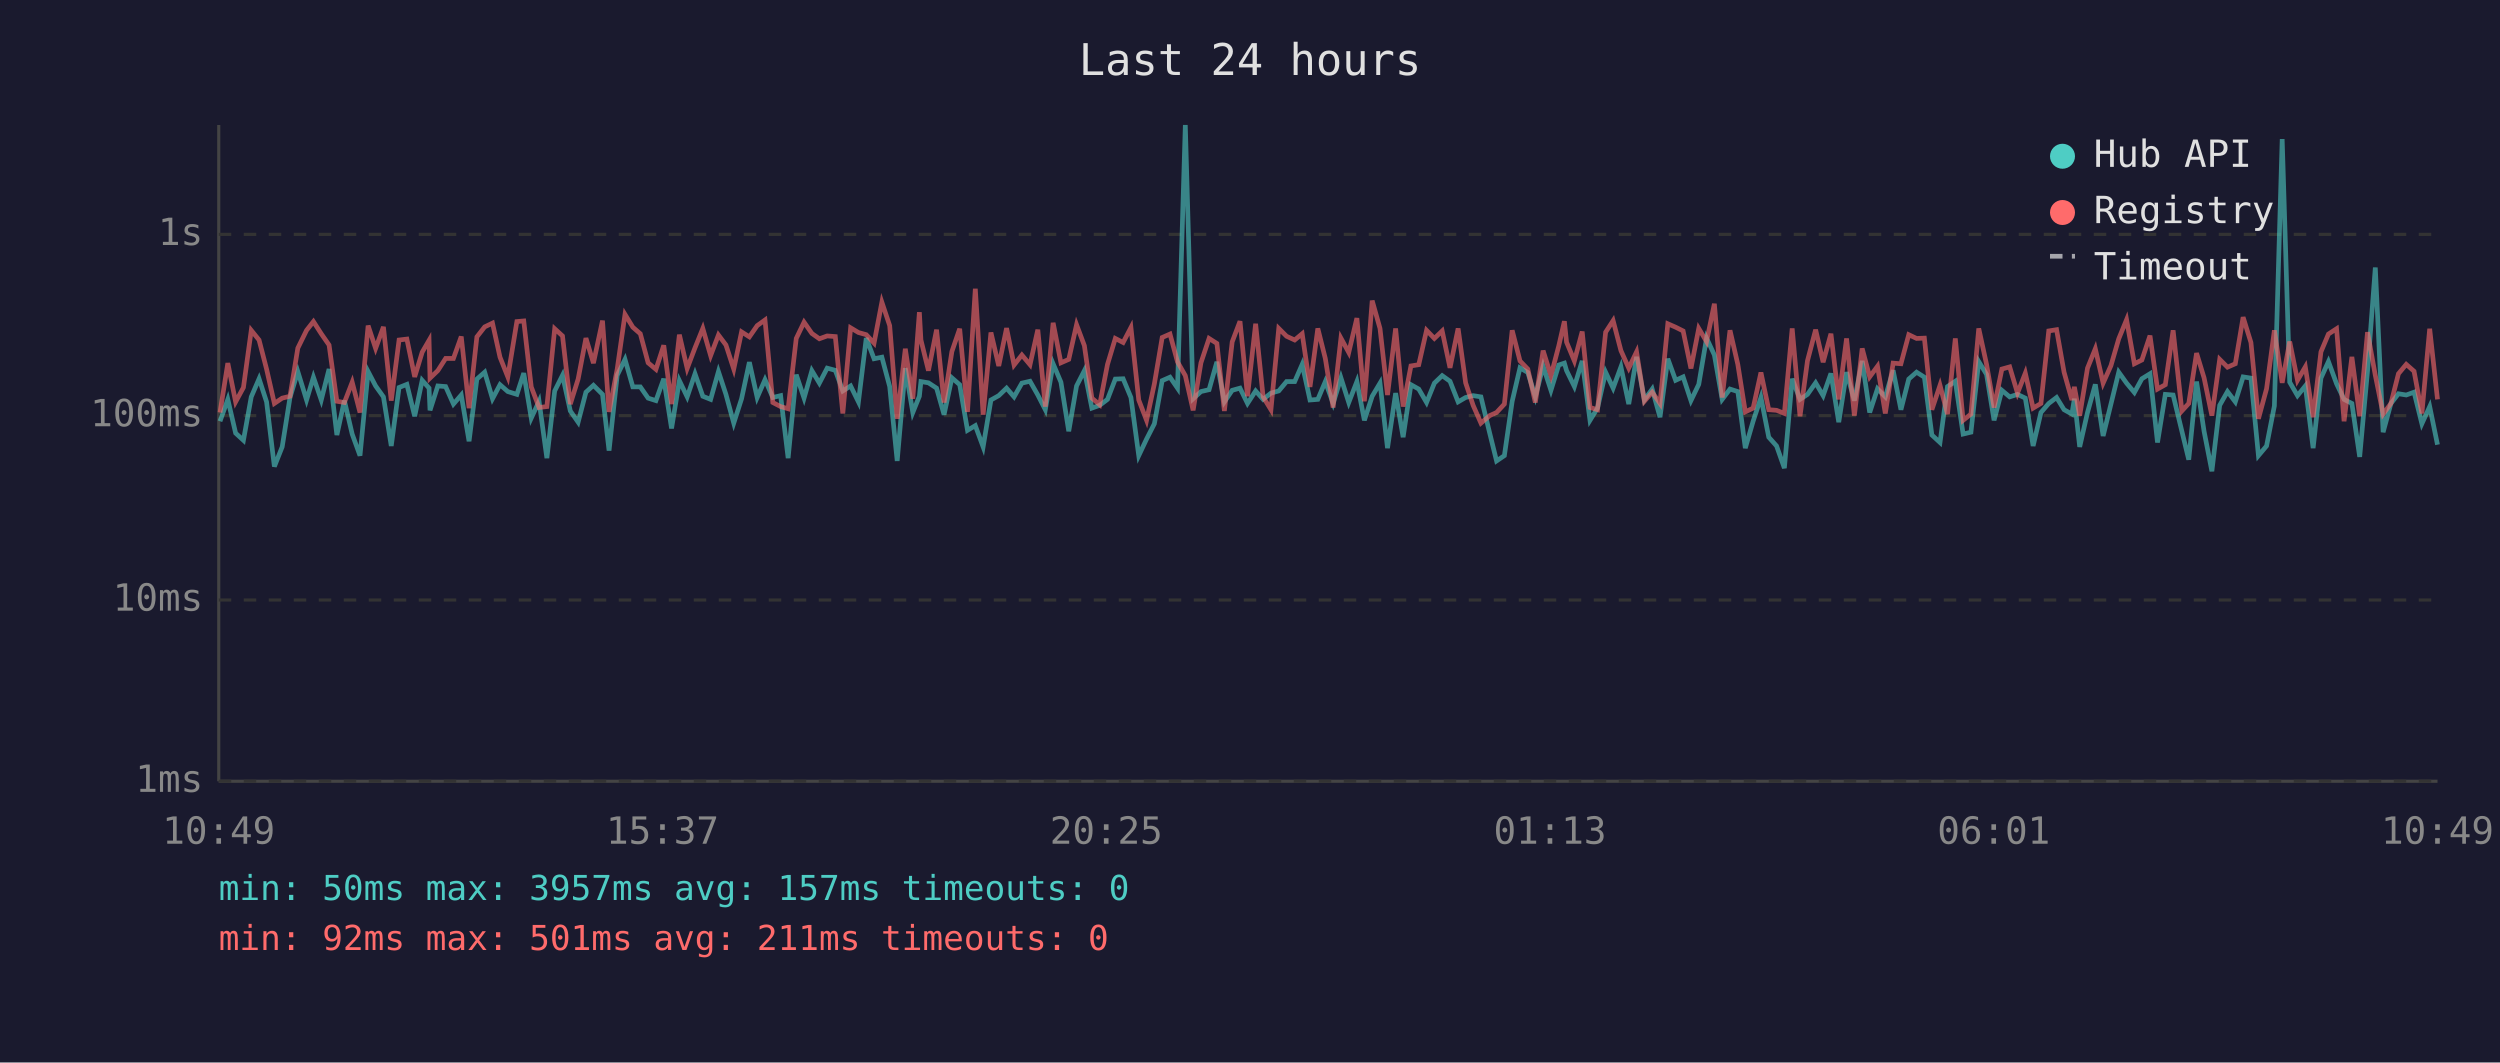
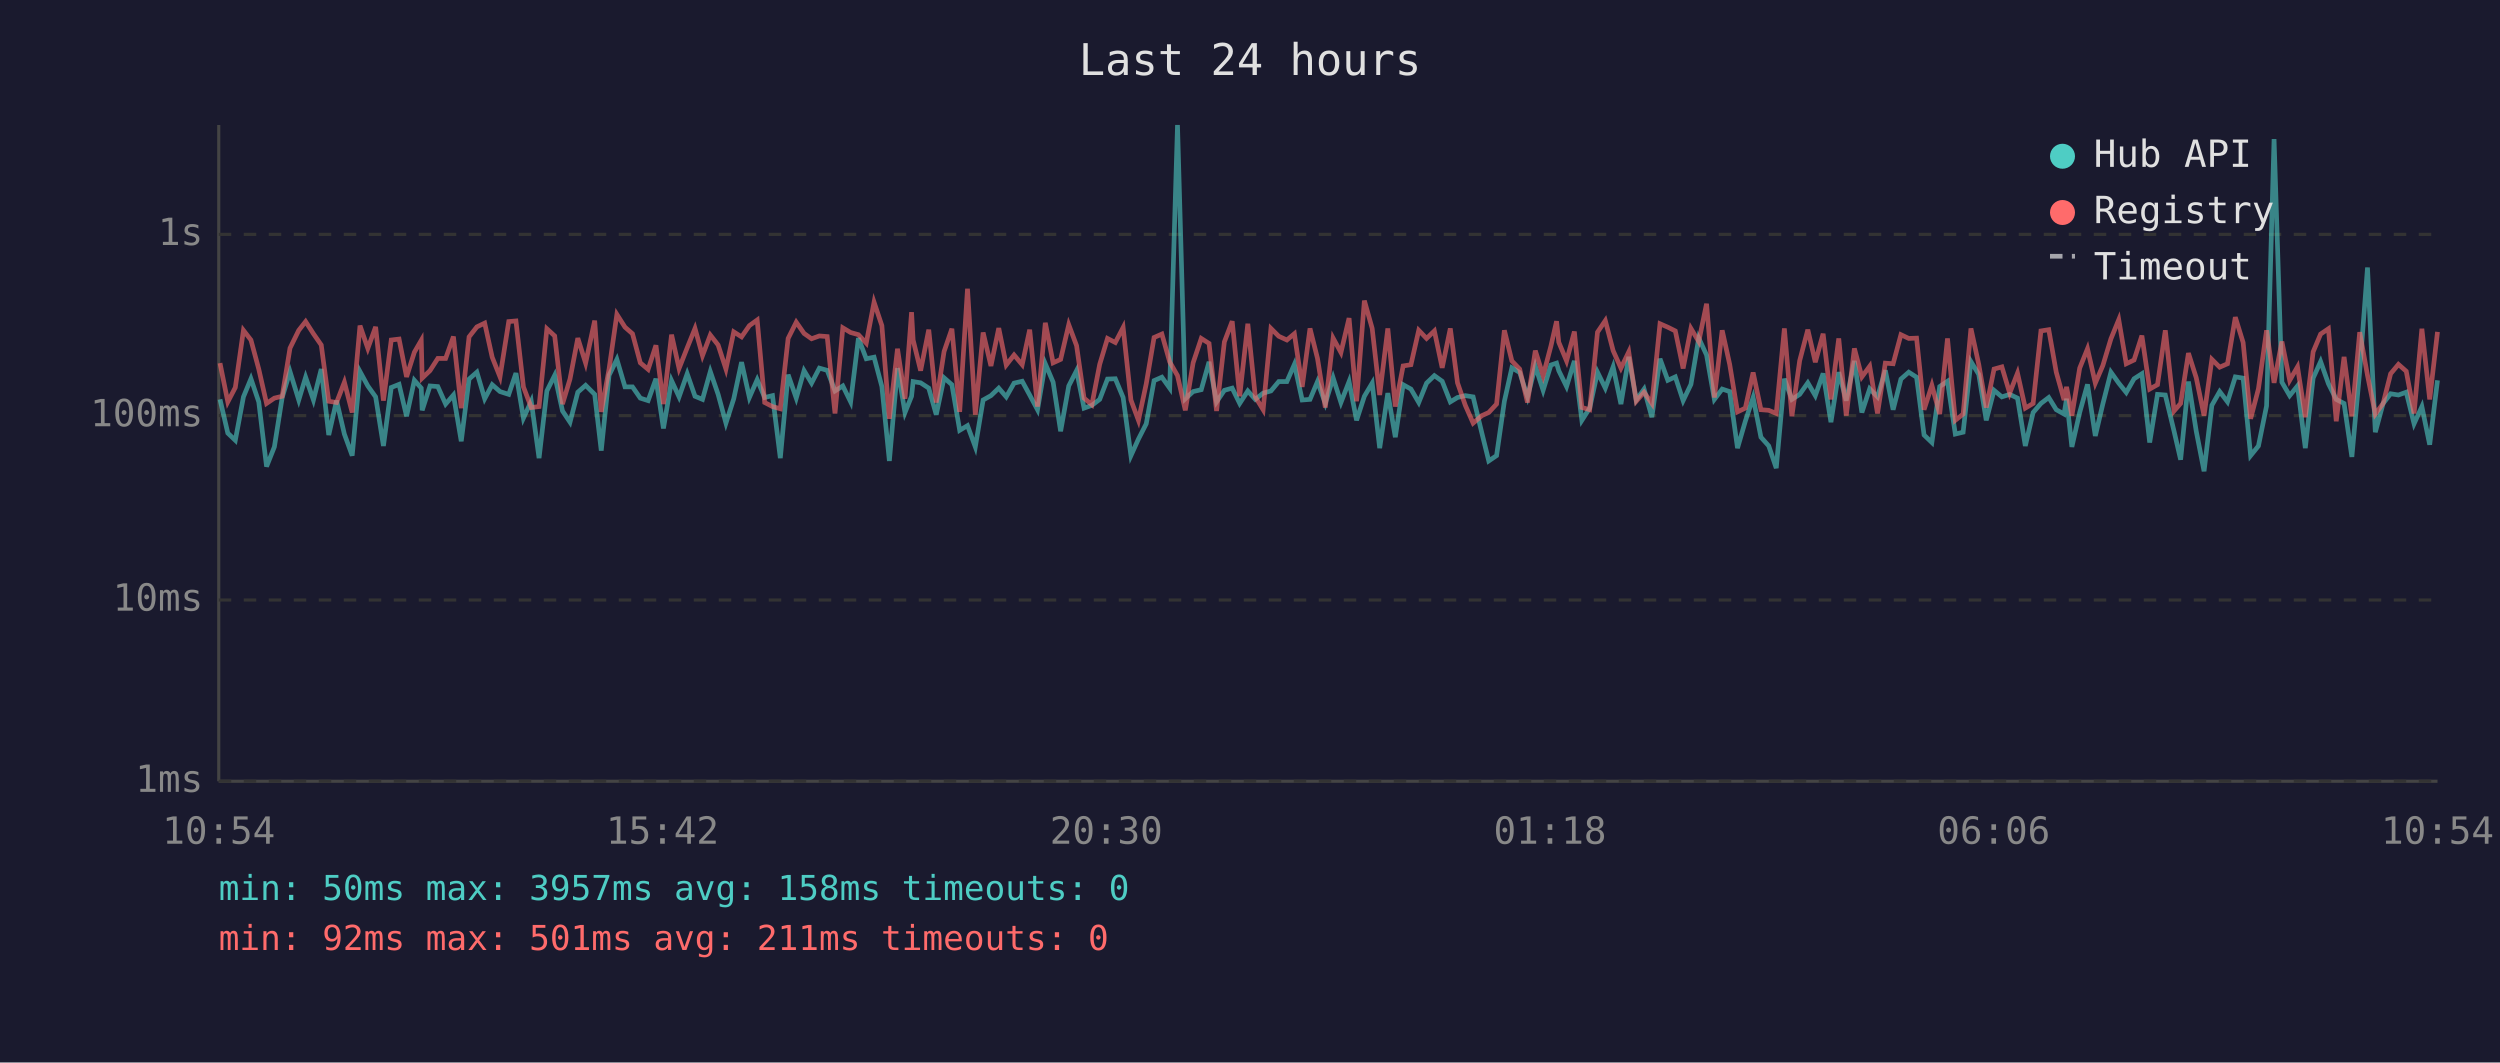
<svg xmlns="http://www.w3.org/2000/svg" viewBox="0 0 800 340" font-family="monospace" font-size="12">
  <rect width="800" height="340" fill="#1a1a2e" />
  <text x="400" y="24" fill="#e0e0e0" font-size="14" text-anchor="middle">Last 24 hours</text>
  <line x1="70" y1="40" x2="70" y2="250" stroke="#444" stroke-width="1" />
  <line x1="70" y1="250" x2="780" y2="250" stroke="#444" stroke-width="1" />
  <line x1="70" y1="250" x2="780" y2="250" stroke="#333" stroke-width="1" stroke-dasharray="4" />
  <text x="65" y="250" fill="#888" text-anchor="end" dominant-baseline="middle">1ms</text>
  <line x1="70" y1="192" x2="780" y2="192" stroke="#333" stroke-width="1" stroke-dasharray="4" />
  <text x="65" y="192" fill="#888" text-anchor="end" dominant-baseline="middle">10ms</text>
  <line x1="70" y1="133" x2="780" y2="133" stroke="#333" stroke-width="1" stroke-dasharray="4" />
  <text x="65" y="133" fill="#888" text-anchor="end" dominant-baseline="middle">100ms</text>
  <line x1="70" y1="75" x2="780" y2="75" stroke="#333" stroke-width="1" stroke-dasharray="4" />
  <text x="65" y="75" fill="#888" text-anchor="end" dominant-baseline="middle">1s</text>
-   <text x="70" y="270" fill="#888" text-anchor="middle">10:49</text>
-   <text x="212" y="270" fill="#888" text-anchor="middle">15:37</text>
-   <text x="354" y="270" fill="#888" text-anchor="middle">20:25</text>
-   <text x="496" y="270" fill="#888" text-anchor="middle">01:13</text>
-   <text x="638" y="270" fill="#888" text-anchor="middle">06:01</text>
-   <text x="780" y="270" fill="#888" text-anchor="middle">10:49</text>
-   <polyline points="70.4,134.8 72.9,127.8 75.4,138.6 77.9,140.9 80.4,127.0 82.9,121.2 85.3,128.6 87.8,149.3 90.3,143.0 92.8,127.2 95.3,118.9 98.1,128.0 100.3,120.7 102.8,128.0 105.3,118.1 107.8,139.2 110.2,128.2 112.7,138.9 115.2,145.8 117.8,118.9 120.2,123.5 122.7,127.0 125.2,142.7 127.7,124.0 130.2,123.0 132.7,133.2 135.1,121.7 137.3,124.2 137.6,131.3 140.1,123.5 142.6,123.7 145.1,129.3 147.6,126.4 150.1,141.2 152.6,121.3 155.1,119.1 157.6,127.6 160.0,123.1 162.5,125.3 165.4,126.2 167.6,119.4 170.0,133.8 172.5,128.4 175.0,146.6 177.5,125.1 180.0,120.1 182.5,131.5 185.0,135.1 187.5,125.5 189.9,123.3 192.8,126.2 194.9,144.2 197.5,120.1 200.0,115.0 202.5,123.8 204.9,123.8 207.4,127.4 209.9,128.2 212.4,121.2 214.9,137.1 217.4,121.8 219.9,127.0 222.4,119.6 224.9,126.8 227.4,127.8 229.9,118.9 232.3,126.2 234.8,135.4 237.3,127.6 239.8,115.9 242.3,127.2 244.8,121.5 247.3,127.2 249.8,126.6 252.2,146.6 254.8,119.9 257.3,127.4 259.8,118.6 262.2,122.6 264.7,117.8 267.3,118.5 269.7,125.1 272.2,123.5 274.7,128.6 277.2,108.2 279.7,114.8 282.2,114.3 284.7,123.7 287.1,147.5 289.7,117.8 292.1,132.0 294.2,126.8 294.7,122.1 297.1,122.5 299.7,124.2 302.1,132.7 304.6,120.9 307.1,123.1 309.6,137.7 312.1,136.2 314.6,143.0 317.1,128.0 319.6,126.6 322.1,124.2 324.5,127.0 327.0,122.6 329.6,122.0 332.1,126.4 334.5,131.1 337.0,116.4 339.5,122.3 342.0,138.0 344.5,123.5 347.0,118.6 349.4,130.6 351.9,129.7 354.4,127.8 356.9,121.3 359.4,121.2 361.9,127.2 364.4,145.8 366.9,140.5 369.4,135.6 371.9,121.8 374.4,120.7 376.8,124.2 379.3,40.0 381.8,127.6 384.3,125.3 386.9,124.7 389.4,115.8 391.8,128.6 394.3,124.9 396.8,124.2 399.2,129.1 401.8,125.1 404.2,127.8 406.7,125.8 409.2,125.1 411.7,122.1 414.3,122.1 416.7,116.6 419.2,128.0 421.7,127.8 424.1,122.1 426.6,129.1 429.1,120.9 431.6,128.8 434.2,122.1 436.6,134.5 439.1,126.8 441.6,122.6 444.0,143.4 446.6,125.8 449.0,139.9 451.5,123.1 454.0,124.5 456.5,128.8 459.0,122.6 461.5,120.2 464.0,122.0 466.6,128.6 469.0,127.2 471.4,126.6 473.9,127.0 476.7,138.6 478.9,147.5 481.4,145.8 483.9,128.4 486.4,117.7 488.9,119.2 491.3,127.0 493.8,117.2 496.3,124.9 498.8,116.8 500.6,116.2 501.3,118.6 503.8,123.7 506.3,115.5 508.8,134.5 511.2,130.6 513.8,119.1 516.2,124.2 518.7,117.4 521.2,129.3 523.7,114.2 526.2,128.0 528.7,124.5 531.2,133.5 533.7,114.8 536.2,121.7 538.6,120.6 541.1,128.2 543.6,123.0 546.1,108.2 548.6,113.6 551.1,127.8 553.6,124.5 556.1,125.3 558.5,143.4 561.0,134.8 563.5,127.2 566.0,139.9 568.5,142.7 571.0,149.8 573.5,121.2 576.0,127.8 578.4,126.2 581.0,122.5 583.4,126.6 585.9,119.5 588.4,135.1 590.9,119.1 593.4,128.2 595.9,115.5 598.3,132.0 600.8,124.4 603.3,127.0 605.8,118.5 608.3,131.1 610.8,121.3 613.3,119.1 615.8,120.7 618.2,139.2 620.8,141.6 623.2,123.7 625.7,122.0 628.2,138.9 630.7,138.3 633.2,115.7 635.7,119.8 638.1,134.5 640.6,124.9 643.1,127.0 645.6,126.2 648.1,127.4 650.6,142.7 653.1,132.0 655.6,129.1 658.1,127.2 660.5,131.1 663.0,132.5 663.8,127.6 665.5,143.0 668.0,132.0 670.5,123.0 673.0,139.5 675.5,129.3 678.0,119.1 680.5,122.6 683.0,125.6 685.4,121.2 688.0,119.6 690.4,141.6 692.9,126.2 695.4,126.4 698.2,138.0 700.4,147.1 702.9,122.1 705.3,138.0 707.8,150.8 710.3,129.7 712.8,125.3 715.3,128.6 717.8,120.6 720.3,121.0 722.7,145.8 725.3,142.7 727.8,129.9 730.3,44.5 732.7,122.3 735.2,126.6 737.7,123.5 740.2,143.4 742.7,121.0 745.1,115.7 747.7,122.8 750.1,127.8 752.6,129.1 755.1,146.2 757.6,118.8 760.1,85.6 762.6,138.3 765.1,129.1 767.5,126.0 770.0,126.4 772.5,125.5 775.0,135.6 777.5,130.1 780.0,142.3" fill="none" stroke="#4ecdc4" stroke-width="1.5" opacity="0.6" />
-   <polyline points="70.4,132.0 72.9,116.2 75.4,128.6 77.9,124.0 80.4,105.7 82.9,108.8 85.3,118.1 87.8,129.1 90.3,127.4 92.8,126.8 95.3,111.4 98.1,105.7 100.3,102.9 102.8,106.8 105.3,110.4 107.8,128.4 110.2,128.8 112.7,122.3 115.2,132.0 117.8,104.2 120.2,111.5 122.7,104.6 125.2,128.2 127.7,108.8 130.2,108.5 132.7,120.6 135.1,112.7 137.3,108.9 137.6,121.0 140.1,118.6 142.6,114.7 145.1,114.7 147.6,107.7 150.1,130.6 152.6,107.8 155.1,104.6 157.6,103.4 160.0,114.3 162.5,120.6 165.4,102.9 167.6,102.7 170.0,123.8 172.5,130.4 175.0,130.1 177.5,105.2 180.0,107.5 182.5,129.3 185.0,121.3 187.5,108.2 189.9,116.2 192.8,102.6 194.9,131.8 197.5,118.1 200.0,100.6 202.5,104.7 204.9,106.8 207.4,116.1 209.9,118.2 212.4,110.5 214.9,129.3 217.4,107.1 219.9,117.9 222.4,111.3 224.9,105.1 227.4,113.8 229.9,107.2 232.3,110.4 234.8,118.1 237.3,106.2 239.8,107.8 242.3,104.2 244.8,102.4 247.3,128.8 249.8,130.1 252.2,130.8 254.8,108.3 257.3,103.1 259.8,106.7 262.2,108.4 264.7,107.5 267.3,107.7 269.7,132.3 272.2,104.9 274.7,106.4 277.2,107.1 279.7,109.8 282.2,96.7 284.7,104.2 287.1,134.0 289.7,111.6 292.1,127.6 294.2,99.9 294.7,108.8 297.1,118.6 299.7,105.5 302.1,128.8 304.6,112.5 307.1,105.2 309.6,131.8 312.1,92.4 314.6,132.7 317.1,106.4 319.6,117.1 322.1,105.0 324.5,116.8 327.0,113.6 329.6,116.7 332.1,105.5 334.5,130.1 337.0,103.3 339.5,116.1 342.0,115.0 344.5,103.9 347.0,110.6 349.4,127.4 351.9,129.5 354.4,116.6 356.9,108.3 359.4,109.6 361.9,104.8 364.4,128.0 366.9,134.5 369.4,122.8 371.9,108.0 374.4,106.9 376.8,115.8 379.3,120.2 381.8,131.3 384.3,116.1 386.9,108.3 389.4,109.9 391.8,131.5 394.3,109.4 396.8,102.8 399.2,126.8 401.8,103.6 404.2,127.0 406.7,131.1 409.2,105.1 411.7,107.6 414.3,108.8 416.7,106.8 419.2,123.8 421.7,105.1 424.1,114.7 426.6,130.4 429.1,108.2 431.6,112.8 434.2,101.8 436.6,128.4 439.1,96.2 441.6,105.1 444.0,126.4 446.6,105.1 449.0,130.1 451.5,117.1 454.0,116.7 456.5,105.7 459.0,108.3 461.5,105.9 464.0,117.7 466.6,105.1 469.0,122.5 471.4,129.7 473.9,135.4 476.7,133.0 478.9,132.0 481.4,129.3 483.9,105.7 486.4,115.5 488.9,118.1 491.3,128.8 493.8,112.2 496.3,120.2 498.8,110.7 500.6,102.8 501.3,109.5 503.8,115.5 506.3,106.1 508.8,130.4 511.2,131.1 513.8,106.3 516.2,102.6 518.7,112.2 521.2,117.8 523.7,112.6 526.2,128.4 528.7,125.5 531.2,129.1 533.7,103.6 536.2,104.7 538.6,105.9 541.1,117.9 543.6,105.1 546.1,109.3 548.6,97.2 551.1,127.2 553.6,105.7 556.1,116.6 558.5,131.8 561.0,130.6 563.5,119.2 566.0,131.1 568.5,131.3 571.0,132.3 573.5,105.1 576.0,133.2 578.4,115.4 581.0,105.5 583.4,115.9 585.9,106.8 588.4,127.8 590.9,108.3 593.4,133.0 595.9,111.5 598.3,120.6 600.8,117.2 603.3,132.3 605.8,116.2 608.3,116.4 610.8,107.1 613.3,108.3 615.8,108.2 618.2,131.1 620.8,123.3 623.2,132.5 625.7,108.3 628.2,134.5 630.7,132.5 633.2,105.1 635.7,116.6 638.1,130.4 640.6,118.1 643.1,117.4 645.6,125.8 648.1,119.4 650.6,130.6 653.1,129.1 655.6,105.9 658.1,105.5 660.5,119.1 663.0,128.0 663.8,123.8 665.5,133.0 668.0,117.8 670.5,111.6 673.0,122.6 675.5,117.0 678.0,108.4 680.5,102.3 683.0,116.4 685.4,115.2 688.0,107.4 690.4,124.5 692.9,123.1 695.4,105.7 698.2,131.5 700.4,129.1 702.9,113.0 705.3,120.9 707.8,133.0 710.3,115.0 712.8,117.5 715.3,116.4 717.8,101.5 720.3,109.6 722.7,134.0 725.3,124.4 727.8,105.7 730.3,122.5 732.7,109.3 735.2,121.7 737.7,117.4 740.2,133.5 742.7,112.6 745.1,106.9 747.7,105.2 750.1,134.8 752.6,114.2 755.1,133.2 757.6,106.3 760.1,120.1 762.6,132.5 765.1,129.1 767.5,119.6 770.0,116.6 772.5,118.8 775.0,132.3 777.5,105.2 780.0,127.8" fill="none" stroke="#ff6b6b" stroke-width="1.5" opacity="0.6" />
+   <text x="70" y="270" fill="#888" text-anchor="middle">10:54</text>
+   <text x="212" y="270" fill="#888" text-anchor="middle">15:42</text>
+   <text x="354" y="270" fill="#888" text-anchor="middle">20:30</text>
+   <text x="496" y="270" fill="#888" text-anchor="middle">01:18</text>
+   <text x="638" y="270" fill="#888" text-anchor="middle">06:06</text>
+   <text x="780" y="270" fill="#888" text-anchor="middle">10:54</text>
+   <polyline points="70.4,127.8 72.9,138.6 75.3,140.9 77.9,127.0 80.3,121.2 82.8,128.6 85.3,149.3 87.8,143.0 90.3,127.2 92.8,118.9 95.6,128.0 97.8,120.7 100.3,128.0 102.8,118.1 105.2,139.2 107.7,128.2 110.2,138.9 112.7,145.8 115.2,118.9 117.7,123.5 120.2,127.0 122.7,142.7 125.2,124.0 127.7,123.0 130.1,133.2 132.6,121.7 134.8,124.2 135.1,131.3 137.6,123.5 140.1,123.7 142.6,129.3 145.1,126.4 147.6,141.2 150.1,121.3 152.6,119.1 155.1,127.6 157.5,123.1 160.0,125.3 162.8,126.2 165.1,119.4 167.5,133.8 170.0,128.4 172.5,146.6 175.0,125.1 177.5,120.1 180.0,131.5 182.4,135.1 184.9,125.5 187.4,123.3 190.3,126.2 192.4,144.2 194.9,120.1 197.4,115.0 200.0,123.8 202.4,123.8 204.9,127.4 207.4,128.2 209.9,121.2 212.3,137.1 214.9,121.8 217.3,127.0 219.9,119.6 222.4,126.8 224.8,127.8 227.3,118.9 229.8,126.2 232.3,135.4 234.8,127.6 237.3,115.9 239.8,127.2 242.3,121.5 244.7,127.2 247.2,126.6 249.7,146.6 252.2,119.9 254.8,127.4 257.3,118.6 259.7,122.6 262.2,117.8 264.7,118.5 267.2,125.1 269.7,123.5 272.2,128.6 274.7,108.2 277.2,114.8 279.7,114.3 282.2,123.7 284.6,147.5 287.2,117.8 289.6,132.0 291.7,126.8 292.2,122.1 294.6,122.5 297.2,124.2 299.6,132.7 302.1,120.9 304.6,123.1 307.1,137.7 309.6,136.2 312.1,143.0 314.6,128.0 317.1,126.6 319.6,124.2 322.0,127.0 324.5,122.6 327.1,122.0 329.5,126.4 332.0,131.1 334.5,116.4 337.0,122.3 339.4,138.0 342.0,123.5 344.5,118.6 346.9,130.6 349.4,129.7 351.9,127.8 354.4,121.3 356.9,121.2 359.4,127.2 361.9,145.8 364.3,140.5 366.8,135.6 369.3,121.8 371.8,120.7 374.3,124.2 376.8,40.0 379.3,127.6 381.8,125.3 384.4,124.7 386.9,115.8 389.3,128.6 391.8,124.9 394.3,124.2 396.7,129.1 399.3,125.1 401.7,127.8 404.2,125.8 406.7,125.1 409.2,122.1 411.8,122.1 414.2,116.6 416.7,128.0 419.2,127.8 421.6,122.1 424.1,129.1 426.6,120.9 429.1,128.8 431.7,122.1 434.1,134.5 436.6,126.8 439.1,122.6 441.5,143.4 444.1,125.8 446.5,139.9 449.0,123.1 451.5,124.5 454.0,128.8 456.5,122.6 459.0,120.2 461.5,122.0 464.1,128.6 466.4,127.2 468.9,126.6 471.4,127.0 474.2,138.6 476.4,147.5 478.9,145.8 481.4,128.4 483.8,117.7 486.3,119.2 488.8,127.0 491.3,117.2 493.8,124.9 496.3,116.8 498.1,116.2 498.8,118.6 501.3,123.7 503.8,115.5 506.2,134.5 508.7,130.6 511.2,119.1 513.7,124.2 516.2,117.4 518.7,129.3 521.2,114.2 523.6,128.0 526.1,124.5 528.6,133.5 531.2,114.8 533.7,121.7 536.1,120.6 538.6,128.2 541.1,123.0 543.6,108.2 546.1,113.6 548.6,127.8 551.1,124.5 553.5,125.3 556.0,143.4 558.5,134.8 561.0,127.2 563.5,139.9 566.0,142.7 568.4,149.8 571.0,121.2 573.4,127.8 575.9,126.2 578.5,122.5 580.9,126.6 583.4,119.5 585.9,135.1 588.4,119.1 590.8,128.2 593.4,115.5 595.8,132.0 598.3,124.4 600.8,127.0 603.3,118.5 605.8,131.1 608.3,121.3 610.8,119.1 613.3,120.7 615.7,139.2 618.2,141.6 620.7,123.7 623.2,122.0 625.7,138.9 628.2,138.3 630.7,115.7 633.2,119.8 635.6,134.5 638.1,124.9 640.6,127.0 643.1,126.2 645.6,127.4 648.1,142.7 650.6,132.0 653.1,129.1 655.6,127.2 658.0,131.1 660.5,132.5 661.3,127.6 663.0,143.0 665.5,132.0 668.0,123.0 670.5,139.5 672.9,129.3 675.5,119.1 678.0,122.6 680.4,125.6 682.9,121.2 685.4,119.6 687.9,141.6 690.4,126.2 692.9,126.4 695.7,138.0 697.8,147.1 700.3,122.1 702.8,138.0 705.3,150.8 707.8,129.7 710.3,125.3 712.8,128.6 715.3,120.6 717.8,121.0 720.2,145.8 722.7,142.7 725.3,129.9 727.7,44.5 730.2,122.3 732.7,126.6 735.2,123.5 737.7,143.4 740.2,121.0 742.6,115.7 745.1,122.8 747.6,127.8 750.1,129.1 752.6,146.2 755.1,118.8 757.6,85.6 760.1,138.3 762.6,129.1 765.0,126.0 767.5,126.4 770.0,125.5 772.5,135.6 775.0,130.1 777.5,142.3 780.0,121.7" fill="none" stroke="#4ecdc4" stroke-width="1.5" opacity="0.6" />
+   <polyline points="70.4,116.2 72.9,128.6 75.3,124.0 77.9,105.7 80.3,108.8 82.8,118.1 85.3,129.1 87.8,127.4 90.3,126.8 92.8,111.4 95.6,105.7 97.8,102.9 100.3,106.8 102.8,110.4 105.2,128.4 107.7,128.8 110.2,122.3 112.7,132.0 115.2,104.2 117.7,111.5 120.2,104.6 122.7,128.2 125.2,108.8 127.7,108.5 130.1,120.6 132.6,112.7 134.8,108.9 135.1,121.0 137.6,118.6 140.1,114.7 142.6,114.7 145.1,107.7 147.6,130.6 150.1,107.8 152.6,104.6 155.1,103.4 157.5,114.3 160.0,120.6 162.8,102.9 165.1,102.7 167.5,123.8 170.0,130.4 172.5,130.1 175.0,105.2 177.5,107.5 180.0,129.3 182.4,121.3 184.9,108.2 187.4,116.2 190.3,102.6 192.4,131.8 194.9,118.1 197.4,100.6 200.0,104.7 202.4,106.8 204.9,116.1 207.4,118.2 209.9,110.5 212.3,129.3 214.9,107.1 217.3,117.9 219.9,111.3 222.4,105.1 224.8,113.8 227.3,107.2 229.8,110.4 232.3,118.1 234.8,106.2 237.3,107.8 239.8,104.2 242.3,102.4 244.7,128.8 247.2,130.1 249.7,130.8 252.2,108.3 254.8,103.1 257.3,106.7 259.7,108.4 262.2,107.5 264.7,107.7 267.2,132.3 269.7,104.9 272.2,106.4 274.7,107.1 277.2,109.8 279.7,96.7 282.2,104.2 284.6,134.0 287.2,111.6 289.6,127.6 291.7,99.9 292.2,108.8 294.6,118.6 297.2,105.5 299.6,128.8 302.1,112.5 304.6,105.2 307.1,131.8 309.6,92.4 312.1,132.7 314.6,106.4 317.1,117.1 319.6,105.0 322.0,116.8 324.5,113.6 327.1,116.7 329.5,105.5 332.0,130.1 334.5,103.3 337.0,116.1 339.4,115.0 342.0,103.9 344.5,110.6 346.9,127.4 349.4,129.5 351.9,116.6 354.4,108.3 356.9,109.6 359.4,104.8 361.9,128.0 364.3,134.5 366.8,122.8 369.3,108.0 371.8,106.9 374.3,115.8 376.8,120.2 379.3,131.3 381.8,116.1 384.4,108.3 386.9,109.9 389.3,131.5 391.8,109.4 394.3,102.8 396.7,126.8 399.3,103.6 401.7,127.0 404.2,131.1 406.7,105.1 409.2,107.6 411.8,108.8 414.2,106.8 416.7,123.8 419.2,105.1 421.6,114.7 424.1,130.4 426.6,108.2 429.1,112.8 431.7,101.8 434.1,128.4 436.6,96.2 439.1,105.1 441.5,126.4 444.1,105.1 446.5,130.1 449.0,117.1 451.5,116.7 454.0,105.7 456.5,108.3 459.0,105.9 461.5,117.7 464.1,105.1 466.4,122.5 468.9,129.7 471.4,135.4 474.2,133.0 476.4,132.0 478.9,129.3 481.4,105.7 483.8,115.5 486.3,118.1 488.8,128.8 491.3,112.2 493.8,120.2 496.3,110.7 498.1,102.8 498.8,109.5 501.3,115.5 503.8,106.1 506.2,130.4 508.7,131.1 511.2,106.3 513.7,102.6 516.2,112.2 518.7,117.8 521.2,112.6 523.6,128.4 526.1,125.5 528.6,129.1 531.2,103.6 533.7,104.7 536.1,105.9 538.6,117.9 541.1,105.1 543.6,109.3 546.1,97.2 548.6,127.2 551.1,105.7 553.5,116.6 556.0,131.8 558.5,130.6 561.0,119.2 563.5,131.1 566.0,131.3 568.4,132.3 571.0,105.1 573.4,133.2 575.9,115.4 578.5,105.5 580.9,115.9 583.4,106.8 585.9,127.8 588.4,108.3 590.8,133.0 593.4,111.5 595.8,120.6 598.3,117.2 600.8,132.3 603.3,116.2 605.8,116.4 608.3,107.1 610.8,108.3 613.3,108.2 615.7,131.1 618.2,123.3 620.7,132.5 623.2,108.3 625.7,134.5 628.2,132.5 630.7,105.1 633.2,116.6 635.6,130.4 638.1,118.1 640.6,117.4 643.1,125.8 645.6,119.4 648.1,130.6 650.6,129.1 653.1,105.9 655.6,105.5 658.0,119.1 660.5,128.0 661.3,123.8 663.0,133.0 665.5,117.8 668.0,111.6 670.5,122.6 672.9,117.0 675.5,108.4 678.0,102.3 680.4,116.4 682.9,115.2 685.4,107.4 687.9,124.5 690.4,123.1 692.9,105.7 695.7,131.5 697.8,129.1 700.3,113.0 702.8,120.9 705.3,133.0 707.8,115.0 710.3,117.5 712.8,116.4 715.3,101.5 717.8,109.6 720.2,134.0 722.7,124.4 725.3,105.7 727.7,122.5 730.2,109.3 732.7,121.7 735.2,117.4 737.7,133.5 740.2,112.6 742.6,106.9 745.1,105.2 747.6,134.8 750.1,114.2 752.6,133.2 755.1,106.3 757.6,120.1 760.1,132.5 762.6,129.1 765.0,119.6 767.5,116.6 770.0,118.8 772.5,132.3 775.0,105.2 777.5,127.8 780.0,106.2" fill="none" stroke="#ff6b6b" stroke-width="1.5" opacity="0.6" />
  <circle cx="660" cy="50" r="4" fill="#4ecdc4" />
  <text x="670" y="50" fill="#e0e0e0" dominant-baseline="middle">Hub API</text>
  <circle cx="660" cy="68" r="4" fill="#ff6b6b" />
  <text x="670" y="68" fill="#e0e0e0" dominant-baseline="middle">Registry</text>
  <line x1="656" y1="82" x2="664" y2="82" stroke="#e0e0e0" stroke-width="1.5" stroke-dasharray="4,3" opacity="0.7" />
  <text x="670" y="86" fill="#e0e0e0" dominant-baseline="middle">Timeout</text>
-   <text x="70" y="288" fill="#4ecdc4" font-size="11">min: 50ms  max: 3957ms  avg: 157ms  timeouts: 0</text>
+   <text x="70" y="288" fill="#4ecdc4" font-size="11">min: 50ms  max: 3957ms  avg: 158ms  timeouts: 0</text>
  <text x="70" y="304" fill="#ff6b6b" font-size="11">min: 92ms  max: 501ms  avg: 211ms  timeouts: 0</text>
</svg>
